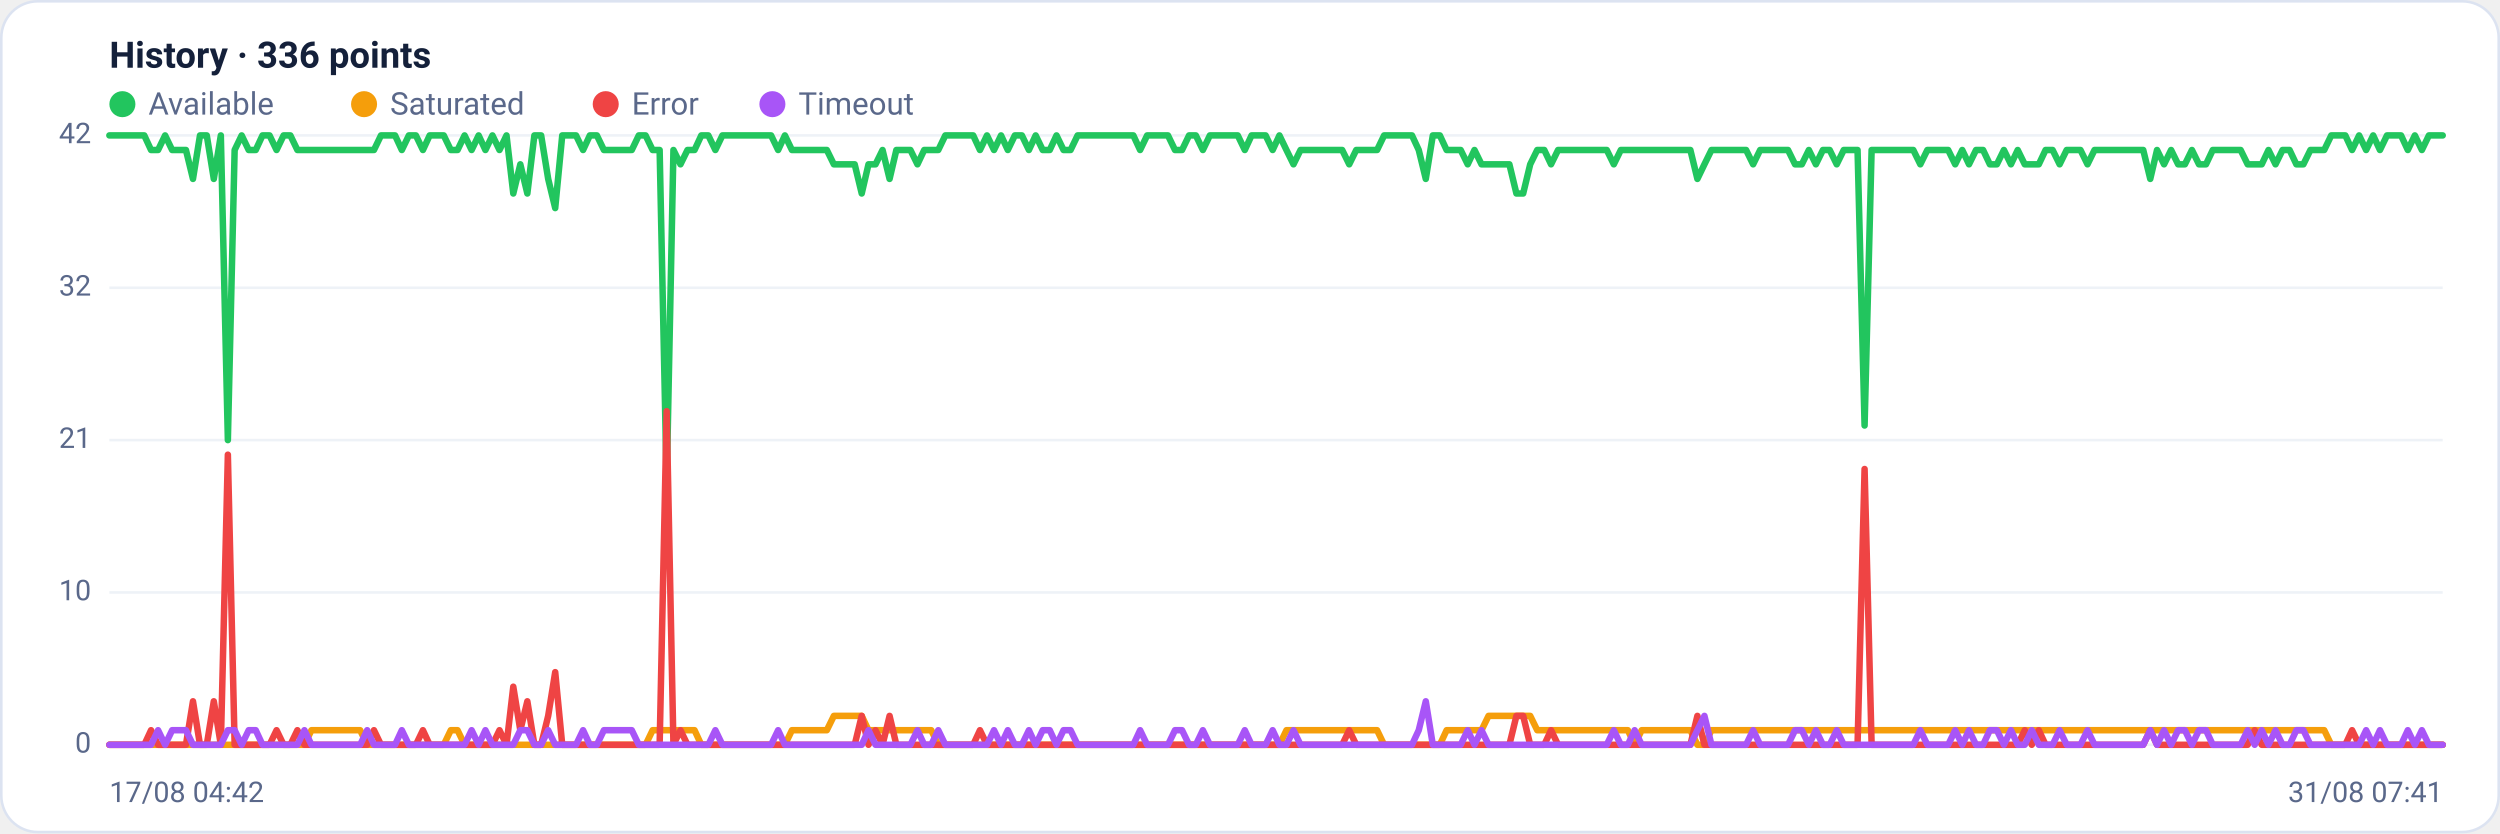
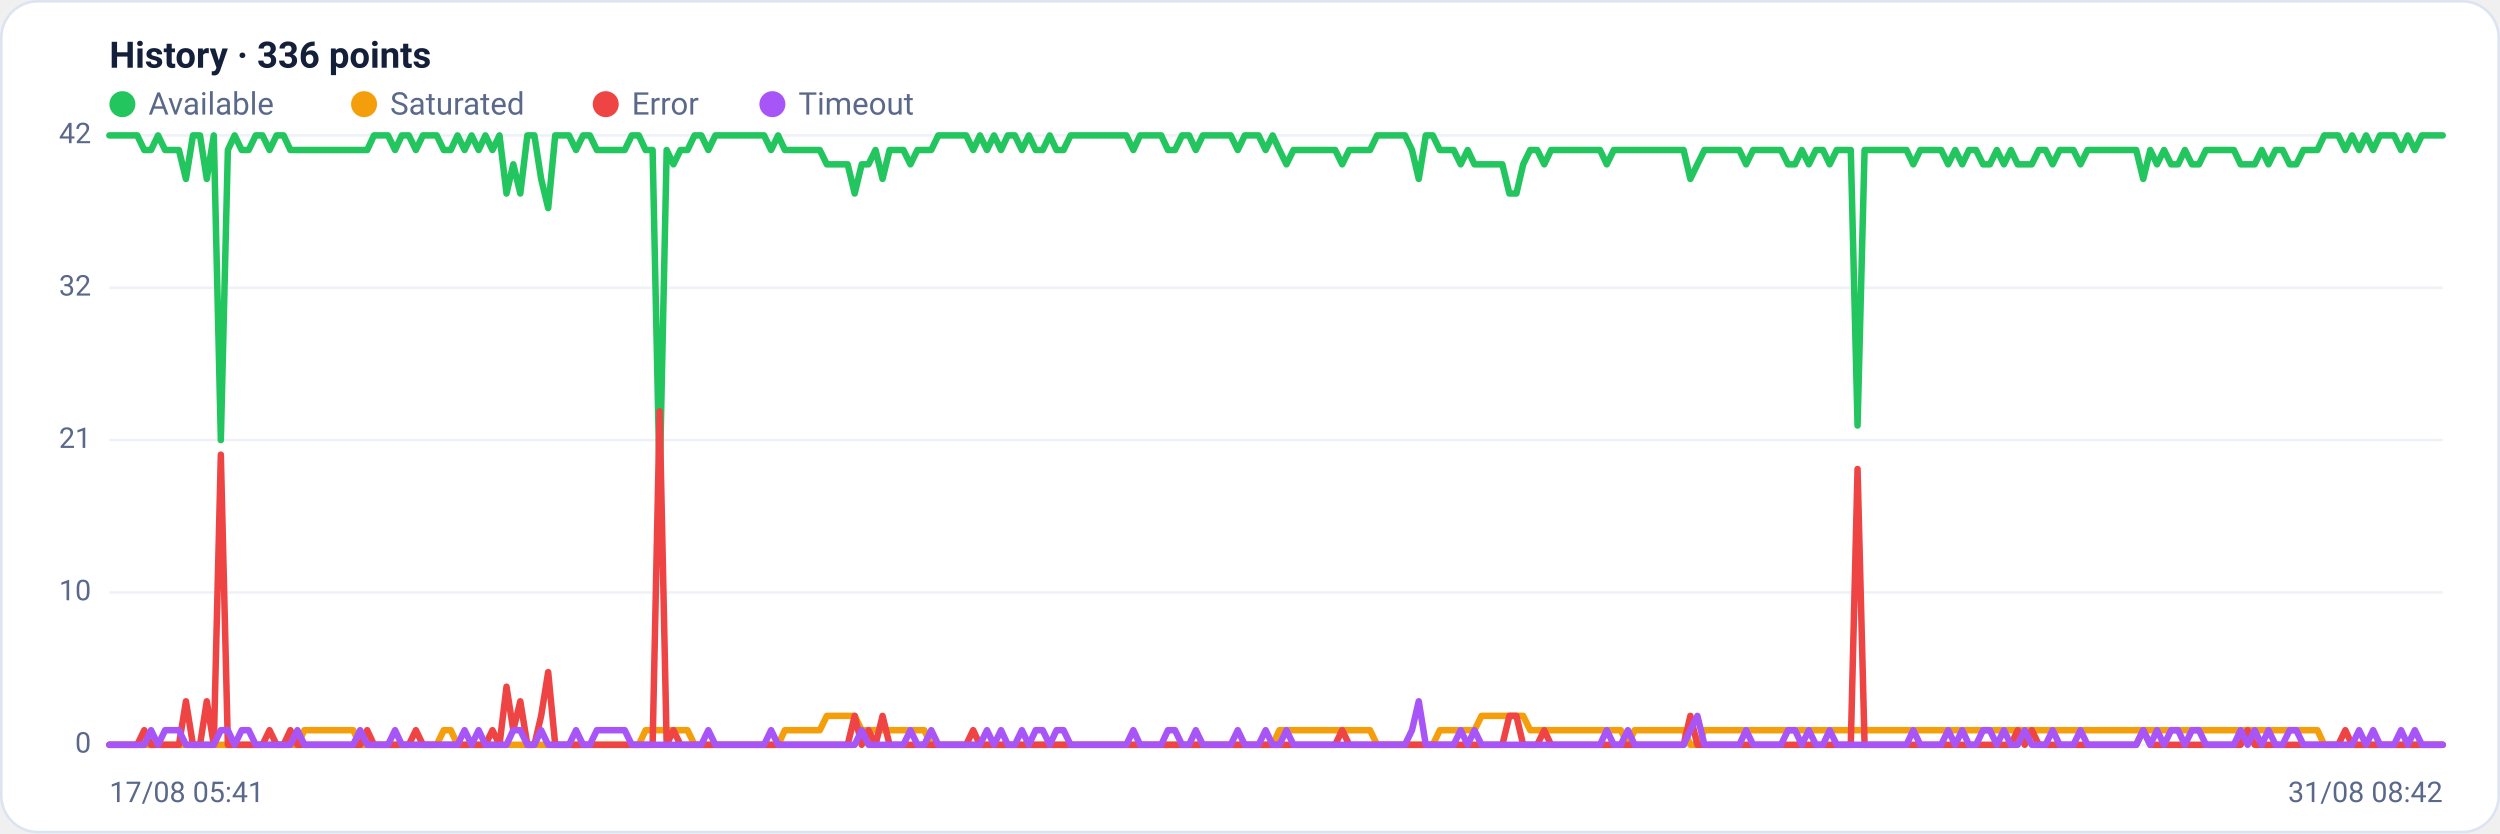
<svg xmlns="http://www.w3.org/2000/svg" viewBox="0 0 960 320" width="960" height="320" font-family="Segoe UI, system-ui, -apple-system, Roboto, Helvetica, Arial, sans-serif" role="img" aria-label="Availability history per region">
  <rect x="0.5" y="0.5" width="959" height="319" rx="14" fill="#ffffff" stroke="#dce3f1" />
  <text x="42" y="26" font-size="14" font-weight="600" fill="#14203a">History · 336 points</text>
  <circle cx="47" cy="40" r="5" fill="#22c55e" />
  <text x="57" y="44" font-size="12" fill="#5a688a">Available</text>
  <circle cx="139.8" cy="40" r="5" fill="#f59e0b" />
  <text x="149.8" y="44" font-size="12" fill="#5a688a">Saturated</text>
  <circle cx="232.6" cy="40" r="5" fill="#ef4444" />
  <text x="242.6" y="44" font-size="12" fill="#5a688a">Error</text>
  <circle cx="296.6" cy="40" r="5" fill="#a855f7" />
  <text x="306.6" y="44" font-size="12" fill="#5a688a">Timeout</text>
  <line x1="42" y1="286.0" x2="938" y2="286.0" stroke="#eef2f7" stroke-width="1" />
  <text x="35" y="289.0" text-anchor="end" font-size="11" fill="#5a688a">0</text>
  <line x1="42" y1="227.5" x2="938" y2="227.5" stroke="#eef2f7" stroke-width="1" />
  <text x="35" y="230.5" text-anchor="end" font-size="11" fill="#5a688a">10</text>
  <line x1="42" y1="169.0" x2="938" y2="169.0" stroke="#eef2f7" stroke-width="1" />
  <text x="35" y="172.0" text-anchor="end" font-size="11" fill="#5a688a">21</text>
  <line x1="42" y1="110.5" x2="938" y2="110.5" stroke="#eef2f7" stroke-width="1" />
  <text x="35" y="113.5" text-anchor="end" font-size="11" fill="#5a688a">32</text>
  <line x1="42" y1="52.0" x2="938" y2="52.0" stroke="#eef2f7" stroke-width="1" />
  <text x="35" y="55.0" text-anchor="end" font-size="11" fill="#5a688a">42</text>
-   <polyline fill="none" stroke="#22c55e" stroke-width="2.5" stroke-linejoin="round" stroke-linecap="round" points="42.0,52.0 44.7,52.0 47.3,52.0 50.0,52.0 52.7,52.0 55.4,52.0 58.0,57.6 60.7,57.6 63.4,52.0 66.1,57.6 68.7,57.6 71.4,57.6 74.1,68.7 76.8,52.0 79.4,52.0 82.1,68.7 84.8,52.0 87.5,169.0 90.1,57.6 92.8,52.0 95.5,57.6 98.2,57.6 100.8,52.0 103.5,52.0 106.2,57.6 108.9,52.0 111.5,52.0 114.2,57.6 116.9,57.6 119.6,57.6 122.2,57.6 124.9,57.6 127.6,57.6 130.3,57.6 132.9,57.6 135.6,57.6 138.3,57.6 141.0,57.6 143.6,57.6 146.3,52.0 149.0,52.0 151.7,52.0 154.3,57.6 157.0,52.0 159.7,52.0 162.4,57.6 165.0,52.0 167.7,52.0 170.4,52.0 173.1,57.6 175.7,57.6 178.4,52.0 181.1,57.6 183.8,52.0 186.4,57.6 189.1,52.0 191.8,57.6 194.5,52.0 197.1,74.3 199.8,63.1 202.5,74.3 205.2,52.0 207.8,52.0 210.5,68.7 213.2,79.9 215.9,52.0 218.5,52.0 221.2,52.0 223.9,57.6 226.5,52.0 229.2,52.0 231.9,57.6 234.6,57.6 237.2,57.6 239.9,57.6 242.6,57.6 245.3,52.0 247.9,52.0 250.6,57.6 253.3,57.6 256.0,185.7 258.6,57.6 261.3,63.1 264.0,57.6 266.7,57.6 269.3,52.0 272.0,52.0 274.7,57.6 277.4,52.0 280.0,52.0 282.7,52.0 285.4,52.0 288.1,52.0 290.7,52.0 293.4,52.0 296.1,52.0 298.8,57.6 301.4,52.0 304.1,57.6 306.8,57.6 309.5,57.6 312.1,57.6 314.8,57.6 317.5,57.6 320.2,63.1 322.8,63.1 325.5,63.1 328.2,63.1 330.9,74.3 333.5,63.1 336.2,63.1 338.9,57.6 341.6,68.7 344.2,57.6 346.9,57.6 349.6,57.6 352.3,63.1 354.9,57.6 357.6,57.6 360.3,57.6 363.0,52.0 365.6,52.0 368.3,52.0 371.0,52.0 373.7,52.0 376.3,57.6 379.0,52.0 381.7,57.6 384.4,52.0 387.0,57.6 389.7,52.0 392.4,52.0 395.1,57.6 397.7,52.0 400.4,57.6 403.1,57.6 405.7,52.0 408.4,57.6 411.1,57.6 413.8,52.0 416.4,52.0 419.1,52.0 421.8,52.0 424.5,52.0 427.1,52.0 429.8,52.0 432.5,52.0 435.2,52.0 437.8,57.6 440.5,52.0 443.2,52.0 445.9,52.0 448.5,52.0 451.2,57.6 453.9,57.6 456.6,52.0 459.2,52.0 461.9,57.6 464.6,52.0 467.3,52.0 469.9,52.0 472.6,52.0 475.3,52.0 478.0,57.6 480.6,52.0 483.3,52.0 486.0,52.0 488.7,57.6 491.3,52.0 494.0,57.6 496.7,63.1 499.4,57.6 502.0,57.6 504.7,57.6 507.4,57.6 510.1,57.6 512.7,57.6 515.4,57.6 518.1,63.1 520.8,57.6 523.4,57.6 526.1,57.6 528.8,57.6 531.5,52.0 534.1,52.0 536.8,52.0 539.5,52.0 542.2,52.0 544.8,57.6 547.5,68.7 550.2,52.0 552.9,52.0 555.5,57.6 558.2,57.6 560.9,57.6 563.6,63.1 566.2,57.6 568.9,63.1 571.6,63.1 574.3,63.1 576.9,63.1 579.6,63.1 582.3,74.3 584.9,74.3 587.6,63.1 590.3,57.6 593.0,57.6 595.6,63.1 598.3,57.6 601.0,57.6 603.7,57.6 606.3,57.6 609.0,57.6 611.7,57.6 614.4,57.6 617.0,57.6 619.7,63.1 622.4,57.6 625.1,57.6 627.7,57.6 630.4,57.6 633.1,57.6 635.8,57.6 638.4,57.6 641.1,57.6 643.8,57.6 646.5,57.6 649.1,57.6 651.8,68.7 654.5,63.1 657.2,57.6 659.8,57.6 662.5,57.6 665.2,57.6 667.9,57.6 670.5,57.6 673.2,63.1 675.9,57.6 678.6,57.6 681.2,57.6 683.9,57.6 686.6,57.6 689.3,63.1 691.9,63.1 694.6,57.6 697.3,63.1 700.0,57.6 702.6,57.6 705.3,63.1 708.0,57.6 710.7,57.6 713.3,57.6 716.0,163.4 718.7,57.6 721.4,57.6 724.0,57.6 726.7,57.6 729.4,57.6 732.1,57.6 734.7,57.6 737.4,63.1 740.1,57.6 742.8,57.6 745.4,57.6 748.1,57.6 750.8,63.1 753.5,57.6 756.1,63.1 758.8,57.6 761.5,57.6 764.1,63.1 766.8,63.1 769.5,57.6 772.2,63.1 774.8,57.6 777.5,63.1 780.2,63.1 782.9,63.1 785.5,57.6 788.2,57.6 790.9,63.1 793.6,57.6 796.2,57.6 798.9,57.6 801.6,63.1 804.3,57.6 806.9,57.6 809.6,57.6 812.3,57.6 815.0,57.6 817.6,57.6 820.3,57.6 823.0,57.6 825.7,68.7 828.3,57.6 831.0,63.1 833.7,57.6 836.4,63.1 839.0,63.1 841.7,57.6 844.4,63.1 847.1,63.1 849.7,57.6 852.4,57.6 855.1,57.6 857.8,57.6 860.4,57.6 863.1,63.1 865.8,63.1 868.5,63.1 871.1,57.6 873.8,63.1 876.5,57.6 879.2,57.6 881.8,63.1 884.5,63.1 887.2,57.6 889.9,57.6 892.5,57.6 895.2,52.0 897.9,52.0 900.6,52.0 903.2,57.6 905.9,52.0 908.6,57.6 911.3,52.0 913.9,57.6 916.6,52.0 919.3,52.0 922.0,52.0 924.6,57.6 927.3,52.0 930.0,57.6 932.7,52.0 935.3,52.0 938.0,52.0" />
-   <polyline fill="none" stroke="#f59e0b" stroke-width="2.5" stroke-linejoin="round" stroke-linecap="round" points="42.0,286.0 44.7,286.0 47.3,286.0 50.0,286.0 52.7,286.0 55.4,286.0 58.0,286.0 60.7,286.0 63.4,286.0 66.1,286.0 68.7,286.0 71.4,286.0 74.1,286.0 76.8,286.0 79.4,286.0 82.1,286.0 84.8,286.0 87.5,286.0 90.1,286.0 92.8,286.0 95.5,286.0 98.2,286.0 100.8,286.0 103.5,286.0 106.2,286.0 108.9,286.0 111.5,286.0 114.2,286.0 116.9,286.0 119.6,280.4 122.2,280.4 124.9,280.4 127.6,280.4 130.3,280.4 132.9,280.4 135.6,280.4 138.3,280.4 141.0,286.0 143.6,286.0 146.3,286.0 149.0,286.0 151.7,286.0 154.3,286.0 157.0,286.0 159.7,286.0 162.4,286.0 165.0,286.0 167.7,286.0 170.4,286.0 173.1,280.4 175.7,280.4 178.4,286.0 181.1,286.0 183.8,286.0 186.4,286.0 189.1,286.0 191.8,286.0 194.5,286.0 197.1,286.0 199.8,286.0 202.5,286.0 205.2,286.0 207.8,286.0 210.5,286.0 213.2,286.0 215.9,286.0 218.5,286.0 221.2,286.0 223.9,286.0 226.5,286.0 229.2,286.0 231.9,286.0 234.6,286.0 237.2,286.0 239.9,286.0 242.6,286.0 245.3,286.0 247.9,286.0 250.6,280.4 253.3,280.4 256.0,280.4 258.6,280.4 261.3,280.4 264.0,280.4 266.7,280.4 269.3,286.0 272.0,286.0 274.7,286.0 277.4,286.0 280.0,286.0 282.7,286.0 285.4,286.0 288.1,286.0 290.7,286.0 293.4,286.0 296.1,286.0 298.8,286.0 301.4,286.0 304.1,280.4 306.8,280.4 309.5,280.4 312.1,280.4 314.8,280.4 317.5,280.4 320.2,274.9 322.8,274.9 325.5,274.9 328.2,274.9 330.9,274.9 333.5,280.4 336.2,280.4 338.9,280.4 341.6,280.4 344.2,280.4 346.9,280.4 349.6,280.4 352.3,280.4 354.9,280.4 357.6,280.4 360.3,286.0 363.0,286.0 365.6,286.0 368.3,286.0 371.0,286.0 373.7,286.0 376.3,286.0 379.0,286.0 381.7,286.0 384.4,286.0 387.0,286.0 389.7,286.0 392.4,286.0 395.1,286.0 397.7,286.0 400.4,286.0 403.1,286.0 405.7,286.0 408.4,286.0 411.1,286.0 413.8,286.0 416.4,286.0 419.1,286.0 421.8,286.0 424.5,286.0 427.1,286.0 429.8,286.0 432.5,286.0 435.2,286.0 437.8,286.0 440.5,286.0 443.2,286.0 445.9,286.0 448.5,286.0 451.2,286.0 453.9,286.0 456.6,286.0 459.2,286.0 461.9,286.0 464.6,286.0 467.3,286.0 469.9,286.0 472.6,286.0 475.3,286.0 478.0,286.0 480.6,286.0 483.3,286.0 486.0,286.0 488.7,286.0 491.3,286.0 494.0,280.4 496.7,280.4 499.4,280.4 502.0,280.4 504.7,280.4 507.4,280.4 510.1,280.4 512.7,280.4 515.4,280.4 518.1,280.4 520.8,280.4 523.4,280.4 526.1,280.4 528.8,280.4 531.5,286.0 534.1,286.0 536.8,286.0 539.5,286.0 542.2,286.0 544.8,286.0 547.5,286.0 550.2,286.0 552.9,286.0 555.5,280.4 558.2,280.4 560.9,280.4 563.6,280.4 566.2,280.4 568.9,280.4 571.6,274.9 574.3,274.9 576.9,274.9 579.6,274.9 582.3,274.9 584.9,274.9 587.6,274.9 590.3,280.4 593.0,280.4 595.6,280.4 598.3,280.4 601.0,280.4 603.7,280.4 606.3,280.4 609.0,280.4 611.7,280.4 614.4,280.4 617.0,280.4 619.7,280.4 622.4,280.4 625.1,280.4 627.7,286.0 630.4,280.4 633.1,280.4 635.8,280.4 638.4,280.4 641.1,280.4 643.8,280.4 646.5,280.4 649.1,280.4 651.8,286.0 654.5,286.0 657.2,280.4 659.8,280.4 662.5,280.4 665.2,280.4 667.9,280.4 670.5,280.4 673.2,280.4 675.9,280.4 678.6,280.4 681.2,280.4 683.9,280.4 686.6,280.4 689.3,280.4 691.9,280.4 694.6,280.4 697.3,280.4 700.0,280.4 702.6,280.4 705.3,280.4 708.0,280.4 710.7,280.4 713.3,280.4 716.0,280.4 718.7,280.4 721.4,280.4 724.0,280.4 726.7,280.4 729.4,280.4 732.1,280.4 734.7,280.4 737.4,280.4 740.1,280.4 742.8,280.4 745.4,280.4 748.1,280.4 750.8,280.4 753.5,280.4 756.1,280.4 758.8,280.4 761.5,280.4 764.1,280.4 766.8,280.4 769.5,280.4 772.2,280.4 774.8,280.4 777.5,280.4 780.2,280.4 782.9,280.4 785.5,280.4 788.2,280.4 790.9,280.4 793.6,280.4 796.2,280.4 798.9,280.4 801.6,280.4 804.3,280.4 806.9,280.4 809.6,280.4 812.3,280.4 815.0,280.4 817.6,280.4 820.3,280.4 823.0,280.4 825.7,280.4 828.3,280.4 831.0,280.4 833.7,280.4 836.4,280.4 839.0,280.4 841.7,280.4 844.4,280.4 847.1,280.4 849.7,280.4 852.4,280.4 855.1,280.4 857.8,280.4 860.4,280.4 863.1,280.4 865.8,280.4 868.5,280.4 871.1,280.4 873.8,280.4 876.5,280.4 879.2,280.4 881.8,280.4 884.5,280.4 887.2,280.4 889.9,280.4 892.5,280.4 895.2,286.0 897.9,286.0 900.6,286.0 903.2,286.0 905.9,286.0 908.6,286.0 911.3,286.0 913.9,286.0 916.6,286.0 919.3,286.0 922.0,286.0 924.6,286.0 927.3,286.0 930.0,286.0 932.7,286.0 935.3,286.0 938.0,286.0" />
-   <polyline fill="none" stroke="#ef4444" stroke-width="2.5" stroke-linejoin="round" stroke-linecap="round" points="42.0,286.0 44.7,286.0 47.3,286.0 50.0,286.0 52.7,286.0 55.4,286.0 58.0,280.4 60.7,286.0 63.4,286.0 66.1,286.0 68.7,286.0 71.4,286.0 74.1,269.3 76.8,286.0 79.4,286.0 82.1,269.3 84.8,286.0 87.5,174.6 90.1,286.0 92.8,286.0 95.5,286.0 98.2,286.0 100.8,286.0 103.5,286.0 106.2,280.4 108.9,286.0 111.5,286.0 114.2,280.4 116.9,286.0 119.6,286.0 122.2,286.0 124.9,286.0 127.6,286.0 130.3,286.0 132.9,286.0 135.6,286.0 138.3,286.0 141.0,286.0 143.6,280.4 146.3,286.0 149.0,286.0 151.7,286.0 154.3,286.0 157.0,286.0 159.7,286.0 162.4,280.4 165.0,286.0 167.7,286.0 170.4,286.0 173.1,286.0 175.7,286.0 178.4,286.0 181.1,286.0 183.8,286.0 186.4,286.0 189.1,286.0 191.8,280.4 194.5,286.0 197.1,263.7 199.8,280.4 202.5,269.3 205.2,286.0 207.8,286.0 210.5,274.9 213.2,258.1 215.9,286.0 218.5,286.0 221.2,286.0 223.9,286.0 226.5,286.0 229.2,286.0 231.9,286.0 234.6,286.0 237.2,286.0 239.9,286.0 242.6,286.0 245.3,286.0 247.9,286.0 250.6,286.0 253.3,286.0 256.0,157.9 258.6,286.0 261.3,280.4 264.0,286.0 266.7,286.0 269.3,286.0 272.0,286.0 274.7,286.0 277.4,286.0 280.0,286.0 282.7,286.0 285.4,286.0 288.1,286.0 290.7,286.0 293.4,286.0 296.1,286.0 298.8,286.0 301.4,286.0 304.1,286.0 306.8,286.0 309.5,286.0 312.1,286.0 314.8,286.0 317.5,286.0 320.2,286.0 322.8,286.0 325.5,286.0 328.2,286.0 330.9,274.9 333.5,286.0 336.2,280.4 338.9,286.0 341.6,274.9 344.2,286.0 346.9,286.0 349.6,286.0 352.3,286.0 354.9,286.0 357.6,286.0 360.3,286.0 363.0,286.0 365.6,286.0 368.3,286.0 371.0,286.0 373.7,286.0 376.3,280.4 379.0,286.0 381.7,286.0 384.4,286.0 387.0,286.0 389.7,286.0 392.4,286.0 395.1,286.0 397.7,286.0 400.4,286.0 403.1,286.0 405.7,286.0 408.4,286.0 411.1,286.0 413.8,286.0 416.4,286.0 419.1,286.0 421.8,286.0 424.5,286.0 427.1,286.0 429.8,286.0 432.5,286.0 435.2,286.0 437.8,286.0 440.5,286.0 443.2,286.0 445.9,286.0 448.5,286.0 451.2,286.0 453.9,286.0 456.6,286.0 459.2,286.0 461.9,286.0 464.6,286.0 467.3,286.0 469.9,286.0 472.6,286.0 475.3,286.0 478.0,286.0 480.6,286.0 483.3,286.0 486.0,286.0 488.7,286.0 491.3,286.0 494.0,286.0 496.7,286.0 499.4,286.0 502.0,286.0 504.7,286.0 507.4,286.0 510.1,286.0 512.7,286.0 515.4,286.0 518.1,280.4 520.8,286.0 523.4,286.0 526.1,286.0 528.8,286.0 531.5,286.0 534.1,286.0 536.8,286.0 539.5,286.0 542.2,286.0 544.8,286.0 547.5,286.0 550.2,286.0 552.9,286.0 555.5,286.0 558.2,286.0 560.9,286.0 563.6,286.0 566.2,286.0 568.9,286.0 571.6,286.0 574.3,286.0 576.9,286.0 579.6,286.0 582.3,274.9 584.9,274.9 587.6,286.0 590.3,286.0 593.0,286.0 595.6,280.4 598.3,286.0 601.0,286.0 603.7,286.0 606.3,286.0 609.0,286.0 611.7,286.0 614.4,286.0 617.0,286.0 619.7,286.0 622.4,286.0 625.1,286.0 627.7,286.0 630.4,286.0 633.1,286.0 635.8,286.0 638.4,286.0 641.1,286.0 643.8,286.0 646.5,286.0 649.1,286.0 651.8,274.9 654.5,286.0 657.2,286.0 659.8,286.0 662.5,286.0 665.2,286.0 667.9,286.0 670.5,286.0 673.2,286.0 675.9,286.0 678.6,286.0 681.2,286.0 683.9,286.0 686.6,286.0 689.3,286.0 691.9,286.0 694.6,286.0 697.3,286.0 700.0,286.0 702.6,286.0 705.3,286.0 708.0,286.0 710.7,286.0 713.3,286.0 716.0,180.1 718.7,286.0 721.4,286.0 724.0,286.0 726.7,286.0 729.4,286.0 732.1,286.0 734.7,286.0 737.4,286.0 740.1,286.0 742.8,286.0 745.4,286.0 748.1,286.0 750.8,286.0 753.5,286.0 756.1,286.0 758.8,286.0 761.5,286.0 764.1,286.0 766.8,286.0 769.5,286.0 772.2,286.0 774.8,286.0 777.5,280.4 780.2,286.0 782.9,280.4 785.5,286.0 788.2,286.0 790.9,286.0 793.6,286.0 796.2,286.0 798.9,286.0 801.6,286.0 804.3,286.0 806.9,286.0 809.6,286.0 812.3,286.0 815.0,286.0 817.6,286.0 820.3,286.0 823.0,286.0 825.7,280.4 828.3,286.0 831.0,286.0 833.7,286.0 836.4,286.0 839.0,286.0 841.7,286.0 844.4,286.0 847.1,286.0 849.7,286.0 852.4,286.0 855.1,286.0 857.8,286.0 860.4,286.0 863.1,286.0 865.8,280.4 868.5,286.0 871.1,286.0 873.8,286.0 876.5,286.0 879.2,286.0 881.8,286.0 884.5,286.0 887.2,286.0 889.9,286.0 892.5,286.0 895.2,286.0 897.9,286.0 900.6,286.0 903.2,280.4 905.9,286.0 908.6,286.0 911.3,286.0 913.9,286.0 916.6,286.0 919.3,286.0 922.0,286.0 924.6,286.0 927.3,286.0 930.0,286.0 932.7,286.0 935.3,286.0 938.0,286.0" />
-   <polyline fill="none" stroke="#a855f7" stroke-width="2.5" stroke-linejoin="round" stroke-linecap="round" points="42.0,286.0 44.7,286.0 47.3,286.0 50.0,286.0 52.7,286.0 55.4,286.0 58.0,286.0 60.7,280.4 63.4,286.0 66.1,280.4 68.7,280.4 71.4,280.4 74.1,286.0 76.8,286.0 79.4,286.0 82.1,286.0 84.8,286.0 87.5,280.4 90.1,280.4 92.8,286.0 95.5,280.4 98.2,280.4 100.8,286.0 103.5,286.0 106.2,286.0 108.9,286.0 111.5,286.0 114.2,286.0 116.9,280.4 119.6,286.0 122.2,286.0 124.9,286.0 127.6,286.0 130.3,286.0 132.9,286.0 135.6,286.0 138.3,286.0 141.0,280.4 143.6,286.0 146.3,286.0 149.0,286.0 151.7,286.0 154.3,280.4 157.0,286.0 159.7,286.0 162.4,286.0 165.0,286.0 167.7,286.0 170.4,286.0 173.1,286.0 175.7,286.0 178.4,286.0 181.1,280.4 183.8,286.0 186.4,280.4 189.1,286.0 191.8,286.0 194.5,286.0 197.1,286.0 199.8,280.4 202.5,280.4 205.2,286.0 207.8,286.0 210.5,280.4 213.2,286.0 215.9,286.0 218.5,286.0 221.2,286.0 223.9,280.4 226.5,286.0 229.2,286.0 231.9,280.4 234.6,280.4 237.2,280.4 239.9,280.4 242.6,280.4 245.3,286.0 247.9,286.0 250.6,286.0 253.3,286.0 256.0,286.0 258.6,286.0 261.3,286.0 264.0,286.0 266.7,286.0 269.3,286.0 272.0,286.0 274.7,280.4 277.4,286.0 280.0,286.0 282.7,286.0 285.4,286.0 288.1,286.0 290.7,286.0 293.4,286.0 296.1,286.0 298.8,280.4 301.4,286.0 304.1,286.0 306.8,286.0 309.5,286.0 312.1,286.0 314.8,286.0 317.5,286.0 320.2,286.0 322.8,286.0 325.5,286.0 328.2,286.0 330.9,286.0 333.5,280.4 336.2,286.0 338.9,286.0 341.6,286.0 344.2,286.0 346.9,286.0 349.6,286.0 352.3,280.4 354.9,286.0 357.6,286.0 360.3,280.4 363.0,286.0 365.6,286.0 368.3,286.0 371.0,286.0 373.7,286.0 376.3,286.0 379.0,286.0 381.7,280.4 384.4,286.0 387.0,280.4 389.7,286.0 392.4,286.0 395.1,280.4 397.7,286.0 400.4,280.4 403.1,280.4 405.7,286.0 408.4,280.4 411.1,280.4 413.8,286.0 416.4,286.0 419.1,286.0 421.8,286.0 424.5,286.0 427.1,286.0 429.8,286.0 432.5,286.0 435.2,286.0 437.8,280.4 440.5,286.0 443.2,286.0 445.9,286.0 448.5,286.0 451.2,280.4 453.9,280.4 456.6,286.0 459.2,286.0 461.9,280.4 464.6,286.0 467.3,286.0 469.9,286.0 472.6,286.0 475.3,286.0 478.0,280.4 480.6,286.0 483.3,286.0 486.0,286.0 488.7,280.4 491.3,286.0 494.0,286.0 496.7,280.4 499.4,286.0 502.0,286.0 504.7,286.0 507.4,286.0 510.1,286.0 512.7,286.0 515.4,286.0 518.1,286.0 520.8,286.0 523.4,286.0 526.1,286.0 528.8,286.0 531.5,286.0 534.1,286.0 536.8,286.0 539.5,286.0 542.2,286.0 544.8,280.4 547.5,269.3 550.2,286.0 552.9,286.0 555.5,286.0 558.2,286.0 560.9,286.0 563.6,280.4 566.2,286.0 568.9,280.4 571.6,286.0 574.3,286.0 576.9,286.0 579.6,286.0 582.3,286.0 584.9,286.0 587.6,286.0 590.3,286.0 593.0,286.0 595.6,286.0 598.3,286.0 601.0,286.0 603.7,286.0 606.3,286.0 609.0,286.0 611.7,286.0 614.4,286.0 617.0,286.0 619.7,280.4 622.4,286.0 625.1,286.0 627.7,280.4 630.4,286.0 633.1,286.0 635.8,286.0 638.4,286.0 641.1,286.0 643.8,286.0 646.5,286.0 649.1,286.0 651.8,280.4 654.5,274.9 657.2,286.0 659.8,286.0 662.5,286.0 665.2,286.0 667.9,286.0 670.5,286.0 673.2,280.4 675.9,286.0 678.6,286.0 681.2,286.0 683.9,286.0 686.6,286.0 689.3,280.4 691.9,280.4 694.6,286.0 697.3,280.4 700.0,286.0 702.6,286.0 705.3,280.4 708.0,286.0 710.7,286.0 713.3,286.0 716.0,286.0 718.7,286.0 721.4,286.0 724.0,286.0 726.7,286.0 729.4,286.0 732.1,286.0 734.7,286.0 737.4,280.4 740.1,286.0 742.8,286.0 745.4,286.0 748.1,286.0 750.8,280.4 753.5,286.0 756.1,280.4 758.8,286.0 761.5,286.0 764.1,280.4 766.8,280.4 769.5,286.0 772.2,280.4 774.8,286.0 777.5,286.0 780.2,280.4 782.9,286.0 785.5,286.0 788.2,286.0 790.9,280.4 793.6,286.0 796.2,286.0 798.9,286.0 801.6,280.4 804.3,286.0 806.9,286.0 809.6,286.0 812.3,286.0 815.0,286.0 817.6,286.0 820.3,286.0 823.0,286.0 825.7,280.4 828.3,286.0 831.0,280.4 833.7,286.0 836.4,280.4 839.0,280.4 841.7,286.0 844.4,280.4 847.1,280.4 849.7,286.0 852.4,286.0 855.1,286.0 857.8,286.0 860.4,286.0 863.1,280.4 865.8,286.0 868.5,280.4 871.1,286.0 873.8,280.4 876.5,286.0 879.2,286.0 881.8,280.4 884.5,280.4 887.2,286.0 889.9,286.0 892.5,286.0 895.2,286.0 897.9,286.0 900.6,286.0 903.2,286.0 905.9,286.0 908.6,280.4 911.3,286.0 913.9,280.4 916.6,286.0 919.3,286.0 922.0,286.0 924.6,280.4 927.3,286.0 930.0,280.4 932.7,286.0 935.3,286.0 938.0,286.0" />
-   <text x="42" y="308" font-size="11" fill="#5a688a">17/08 04:42</text>
-   <text x="938" y="308" text-anchor="end" font-size="11" fill="#5a688a">31/08 07:41</text>
+   <polyline fill="none" stroke="#22c55e" stroke-width="2.5" stroke-linejoin="round" stroke-linecap="round" points="42.0,52.0 44.7,52.0 47.3,52.0 50.0,52.0 52.7,52.0 55.4,57.6 58.0,57.6 60.7,52.0 63.4,57.6 66.1,57.6 68.7,57.6 71.4,68.7 74.1,52.0 76.8,52.0 79.4,68.7 82.1,52.0 84.8,169.0 87.5,57.6 90.1,52.0 92.8,57.6 95.5,57.6 98.2,52.0 100.8,52.0 103.5,57.6 106.2,52.0 108.9,52.0 111.5,57.6 114.2,57.6 116.9,57.6 119.6,57.6 122.2,57.6 124.9,57.6 127.6,57.6 130.3,57.6 132.9,57.6 135.6,57.6 138.3,57.6 141.0,57.6 143.6,52.0 146.3,52.0 149.0,52.0 151.7,57.6 154.3,52.0 157.0,52.0 159.7,57.6 162.4,52.0 165.0,52.0 167.7,52.0 170.4,57.6 173.1,57.6 175.7,52.0 178.4,57.6 181.1,52.0 183.8,57.6 186.4,52.0 189.1,57.6 191.8,52.0 194.5,74.3 197.1,63.1 199.8,74.3 202.5,52.0 205.2,52.0 207.8,68.7 210.5,79.9 213.2,52.0 215.9,52.0 218.5,52.0 221.2,57.6 223.9,52.0 226.5,52.0 229.2,57.6 231.9,57.6 234.6,57.6 237.2,57.6 239.9,57.6 242.6,52.0 245.3,52.0 247.9,57.6 250.6,57.6 253.3,185.7 256.0,57.6 258.6,63.1 261.3,57.6 264.0,57.6 266.7,52.0 269.3,52.0 272.0,57.6 274.7,52.0 277.4,52.0 280.0,52.0 282.7,52.0 285.4,52.0 288.1,52.0 290.7,52.0 293.4,52.0 296.1,57.6 298.8,52.0 301.4,57.6 304.1,57.6 306.8,57.6 309.5,57.6 312.1,57.6 314.8,57.6 317.5,63.1 320.2,63.1 322.8,63.1 325.5,63.1 328.2,74.3 330.9,63.1 333.5,63.1 336.2,57.6 338.9,68.7 341.6,57.6 344.2,57.6 346.9,57.6 349.6,63.1 352.3,57.6 354.9,57.6 357.6,57.6 360.3,52.0 363.0,52.0 365.6,52.0 368.3,52.0 371.0,52.0 373.7,57.6 376.3,52.0 379.0,57.6 381.7,52.0 384.4,57.6 387.0,52.0 389.7,52.0 392.4,57.6 395.1,52.0 397.7,57.6 400.4,57.6 403.1,52.0 405.7,57.6 408.4,57.6 411.1,52.0 413.8,52.0 416.4,52.0 419.1,52.0 421.8,52.0 424.5,52.0 427.1,52.0 429.8,52.0 432.5,52.0 435.2,57.6 437.8,52.0 440.5,52.0 443.2,52.0 445.9,52.0 448.5,57.6 451.2,57.6 453.9,52.0 456.6,52.0 459.2,57.6 461.9,52.0 464.6,52.0 467.3,52.0 469.9,52.0 472.6,52.0 475.3,57.6 478.0,52.0 480.6,52.0 483.3,52.0 486.0,57.6 488.7,52.0 491.3,57.6 494.0,63.1 496.7,57.6 499.4,57.6 502.0,57.6 504.7,57.6 507.4,57.6 510.1,57.6 512.7,57.6 515.4,63.1 518.1,57.6 520.8,57.6 523.4,57.6 526.1,57.6 528.8,52.0 531.5,52.0 534.1,52.0 536.8,52.0 539.5,52.0 542.2,57.6 544.8,68.7 547.5,52.0 550.2,52.0 552.9,57.6 555.5,57.6 558.2,57.6 560.9,63.1 563.6,57.6 566.2,63.1 568.9,63.1 571.6,63.1 574.3,63.1 576.9,63.1 579.6,74.3 582.3,74.3 584.9,63.1 587.6,57.6 590.3,57.6 593.0,63.1 595.6,57.6 598.3,57.6 601.0,57.6 603.7,57.6 606.3,57.6 609.0,57.6 611.7,57.6 614.4,57.6 617.0,63.1 619.7,57.6 622.4,57.6 625.1,57.6 627.7,57.6 630.4,57.6 633.1,57.6 635.8,57.6 638.4,57.6 641.1,57.6 643.8,57.6 646.5,57.6 649.1,68.7 651.8,63.1 654.5,57.6 657.2,57.6 659.8,57.6 662.5,57.6 665.2,57.6 667.9,57.6 670.5,63.1 673.2,57.6 675.9,57.6 678.6,57.6 681.2,57.6 683.9,57.6 686.6,63.1 689.3,63.1 691.9,57.6 694.6,63.1 697.3,57.6 700.0,57.6 702.6,63.1 705.3,57.6 708.0,57.6 710.7,57.6 713.3,163.4 716.0,57.6 718.7,57.6 721.4,57.6 724.0,57.6 726.7,57.6 729.4,57.6 732.1,57.6 734.7,63.1 737.4,57.6 740.1,57.6 742.8,57.6 745.4,57.6 748.1,63.1 750.8,57.6 753.5,63.1 756.1,57.6 758.8,57.6 761.5,63.1 764.1,63.1 766.8,57.6 769.5,63.1 772.2,57.6 774.8,63.1 777.5,63.1 780.2,63.1 782.9,57.6 785.5,57.6 788.2,63.1 790.9,57.6 793.6,57.6 796.2,57.6 798.9,63.1 801.6,57.6 804.3,57.6 806.9,57.6 809.6,57.6 812.3,57.6 815.0,57.6 817.6,57.6 820.3,57.6 823.0,68.7 825.7,57.6 828.3,63.1 831.0,57.6 833.7,63.1 836.4,63.1 839.0,57.6 841.7,63.1 844.4,63.1 847.1,57.6 849.7,57.6 852.4,57.6 855.1,57.6 857.8,57.6 860.4,63.1 863.1,63.1 865.8,63.1 868.5,57.6 871.1,63.1 873.8,57.6 876.5,57.6 879.2,63.1 881.8,63.1 884.5,57.6 887.2,57.6 889.9,57.6 892.5,52.0 895.2,52.0 897.9,52.0 900.6,57.6 903.2,52.0 905.9,57.6 908.6,52.0 911.3,57.6 913.9,52.0 916.6,52.0 919.3,52.0 922.0,57.6 924.6,52.0 927.3,57.6 930.0,52.0 932.7,52.0 935.3,52.0 938.0,52.0" />
+   <polyline fill="none" stroke="#f59e0b" stroke-width="2.5" stroke-linejoin="round" stroke-linecap="round" points="42.0,286.0 44.7,286.0 47.3,286.0 50.0,286.0 52.7,286.0 55.4,286.0 58.0,286.0 60.7,286.0 63.4,286.0 66.1,286.0 68.7,286.0 71.4,286.0 74.1,286.0 76.8,286.0 79.4,286.0 82.1,286.0 84.8,286.0 87.5,286.0 90.1,286.0 92.8,286.0 95.5,286.0 98.2,286.0 100.8,286.0 103.5,286.0 106.2,286.0 108.9,286.0 111.5,286.0 114.2,286.0 116.9,280.4 119.6,280.4 122.2,280.4 124.9,280.4 127.6,280.4 130.3,280.4 132.9,280.4 135.6,280.4 138.3,286.0 141.0,286.0 143.6,286.0 146.3,286.0 149.0,286.0 151.7,286.0 154.3,286.0 157.0,286.0 159.7,286.0 162.4,286.0 165.0,286.0 167.7,286.0 170.4,280.4 173.1,280.4 175.7,286.0 178.4,286.0 181.1,286.0 183.8,286.0 186.4,286.0 189.1,286.0 191.8,286.0 194.5,286.0 197.1,286.0 199.8,286.0 202.5,286.0 205.2,286.0 207.8,286.0 210.5,286.0 213.2,286.0 215.9,286.0 218.5,286.0 221.2,286.0 223.9,286.0 226.5,286.0 229.2,286.0 231.9,286.0 234.6,286.0 237.2,286.0 239.9,286.0 242.6,286.0 245.3,286.0 247.9,280.4 250.6,280.4 253.3,280.4 256.0,280.4 258.6,280.4 261.3,280.4 264.0,280.4 266.7,286.0 269.3,286.0 272.0,286.0 274.7,286.0 277.4,286.0 280.0,286.0 282.7,286.0 285.4,286.0 288.1,286.0 290.7,286.0 293.4,286.0 296.1,286.0 298.8,286.0 301.4,280.4 304.1,280.4 306.8,280.4 309.5,280.4 312.1,280.4 314.8,280.4 317.5,274.9 320.2,274.9 322.8,274.9 325.5,274.9 328.2,274.9 330.9,280.4 333.5,280.4 336.2,280.4 338.9,280.4 341.6,280.4 344.2,280.4 346.9,280.4 349.6,280.4 352.3,280.4 354.9,280.4 357.6,286.0 360.3,286.0 363.0,286.0 365.6,286.0 368.3,286.0 371.0,286.0 373.7,286.0 376.3,286.0 379.0,286.0 381.7,286.0 384.4,286.0 387.0,286.0 389.7,286.0 392.4,286.0 395.1,286.0 397.7,286.0 400.4,286.0 403.1,286.0 405.7,286.0 408.4,286.0 411.1,286.0 413.8,286.0 416.4,286.0 419.1,286.0 421.8,286.0 424.5,286.0 427.1,286.0 429.8,286.0 432.5,286.0 435.2,286.0 437.8,286.0 440.5,286.0 443.2,286.0 445.9,286.0 448.5,286.0 451.2,286.0 453.9,286.0 456.6,286.0 459.2,286.0 461.9,286.0 464.6,286.0 467.3,286.0 469.9,286.0 472.6,286.0 475.3,286.0 478.0,286.0 480.6,286.0 483.3,286.0 486.0,286.0 488.7,286.0 491.3,280.4 494.0,280.4 496.7,280.4 499.4,280.4 502.0,280.4 504.7,280.4 507.4,280.4 510.1,280.4 512.7,280.4 515.4,280.4 518.1,280.4 520.8,280.4 523.4,280.4 526.1,280.4 528.8,286.0 531.5,286.0 534.1,286.0 536.8,286.0 539.5,286.0 542.2,286.0 544.8,286.0 547.5,286.0 550.2,286.0 552.9,280.4 555.5,280.4 558.2,280.4 560.9,280.4 563.6,280.4 566.2,280.4 568.9,274.9 571.6,274.9 574.3,274.9 576.9,274.9 579.6,274.9 582.3,274.9 584.9,274.9 587.6,280.4 590.3,280.4 593.0,280.4 595.6,280.4 598.3,280.4 601.0,280.4 603.7,280.4 606.3,280.4 609.0,280.4 611.7,280.4 614.4,280.4 617.0,280.4 619.7,280.4 622.4,280.4 625.1,286.0 627.7,280.4 630.4,280.4 633.1,280.4 635.8,280.4 638.4,280.4 641.1,280.4 643.8,280.4 646.5,280.4 649.1,286.0 651.8,286.0 654.5,280.4 657.2,280.4 659.8,280.4 662.5,280.4 665.2,280.4 667.9,280.4 670.5,280.4 673.2,280.4 675.9,280.4 678.6,280.4 681.2,280.4 683.9,280.4 686.6,280.4 689.3,280.4 691.9,280.4 694.6,280.4 697.3,280.4 700.0,280.4 702.6,280.4 705.3,280.4 708.0,280.4 710.7,280.4 713.3,280.4 716.0,280.4 718.7,280.4 721.4,280.4 724.0,280.4 726.7,280.4 729.4,280.4 732.1,280.4 734.7,280.4 737.4,280.4 740.1,280.4 742.8,280.4 745.4,280.4 748.1,280.4 750.8,280.4 753.5,280.4 756.1,280.4 758.8,280.4 761.5,280.4 764.1,280.4 766.8,280.4 769.5,280.4 772.2,280.4 774.8,280.4 777.5,280.4 780.2,280.4 782.9,280.4 785.5,280.4 788.2,280.4 790.9,280.4 793.6,280.4 796.2,280.4 798.9,280.4 801.6,280.4 804.3,280.4 806.9,280.4 809.6,280.4 812.3,280.4 815.0,280.4 817.6,280.4 820.3,280.4 823.0,280.4 825.7,280.4 828.3,280.4 831.0,280.4 833.7,280.4 836.4,280.4 839.0,280.4 841.7,280.4 844.4,280.4 847.1,280.4 849.7,280.4 852.4,280.4 855.1,280.4 857.8,280.4 860.4,280.4 863.1,280.4 865.8,280.4 868.5,280.4 871.1,280.4 873.8,280.4 876.5,280.4 879.2,280.4 881.8,280.4 884.5,280.4 887.2,280.4 889.9,280.4 892.5,286.0 895.2,286.0 897.9,286.0 900.6,286.0 903.2,286.0 905.9,286.0 908.6,286.0 911.3,286.0 913.9,286.0 916.6,286.0 919.3,286.0 922.0,286.0 924.6,286.0 927.3,286.0 930.0,286.0 932.7,286.0 935.3,286.0 938.0,286.0" />
+   <polyline fill="none" stroke="#ef4444" stroke-width="2.5" stroke-linejoin="round" stroke-linecap="round" points="42.0,286.0 44.7,286.0 47.3,286.0 50.0,286.0 52.7,286.0 55.4,280.4 58.0,286.0 60.7,286.0 63.4,286.0 66.1,286.0 68.7,286.0 71.4,269.3 74.1,286.0 76.8,286.0 79.4,269.3 82.1,286.0 84.8,174.6 87.5,286.0 90.1,286.0 92.8,286.0 95.5,286.0 98.2,286.0 100.8,286.0 103.5,280.4 106.2,286.0 108.9,286.0 111.5,280.4 114.2,286.0 116.9,286.0 119.6,286.0 122.2,286.0 124.9,286.0 127.6,286.0 130.3,286.0 132.9,286.0 135.6,286.0 138.3,286.0 141.0,280.4 143.6,286.0 146.3,286.0 149.0,286.0 151.7,286.0 154.3,286.0 157.0,286.0 159.7,280.4 162.4,286.0 165.0,286.0 167.7,286.0 170.4,286.0 173.1,286.0 175.7,286.0 178.4,286.0 181.1,286.0 183.8,286.0 186.4,286.0 189.1,280.4 191.8,286.0 194.5,263.7 197.1,280.4 199.8,269.3 202.5,286.0 205.2,286.0 207.8,274.9 210.5,258.1 213.2,286.0 215.9,286.0 218.5,286.0 221.2,286.0 223.9,286.0 226.5,286.0 229.2,286.0 231.9,286.0 234.6,286.0 237.2,286.0 239.9,286.0 242.6,286.0 245.3,286.0 247.9,286.0 250.6,286.0 253.3,157.9 256.0,286.0 258.6,280.4 261.3,286.0 264.0,286.0 266.7,286.0 269.3,286.0 272.0,286.0 274.7,286.0 277.4,286.0 280.0,286.0 282.7,286.0 285.4,286.0 288.1,286.0 290.7,286.0 293.4,286.0 296.1,286.0 298.8,286.0 301.4,286.0 304.1,286.0 306.8,286.0 309.5,286.0 312.1,286.0 314.8,286.0 317.5,286.0 320.2,286.0 322.8,286.0 325.5,286.0 328.2,274.9 330.9,286.0 333.5,280.4 336.2,286.0 338.9,274.9 341.6,286.0 344.2,286.0 346.9,286.0 349.6,286.0 352.3,286.0 354.9,286.0 357.6,286.0 360.3,286.0 363.0,286.0 365.6,286.0 368.3,286.0 371.0,286.0 373.7,280.4 376.3,286.0 379.0,286.0 381.7,286.0 384.4,286.0 387.0,286.0 389.7,286.0 392.4,286.0 395.1,286.0 397.7,286.0 400.4,286.0 403.1,286.0 405.7,286.0 408.4,286.0 411.1,286.0 413.8,286.0 416.4,286.0 419.1,286.0 421.8,286.0 424.5,286.0 427.1,286.0 429.8,286.0 432.5,286.0 435.2,286.0 437.8,286.0 440.5,286.0 443.2,286.0 445.9,286.0 448.5,286.0 451.2,286.0 453.9,286.0 456.6,286.0 459.2,286.0 461.9,286.0 464.6,286.0 467.3,286.0 469.9,286.0 472.6,286.0 475.3,286.0 478.0,286.0 480.6,286.0 483.3,286.0 486.0,286.0 488.7,286.0 491.3,286.0 494.0,286.0 496.7,286.0 499.4,286.0 502.0,286.0 504.7,286.0 507.4,286.0 510.1,286.0 512.7,286.0 515.4,280.4 518.1,286.0 520.8,286.0 523.4,286.0 526.1,286.0 528.8,286.0 531.5,286.0 534.1,286.0 536.8,286.0 539.5,286.0 542.2,286.0 544.8,286.0 547.5,286.0 550.2,286.0 552.9,286.0 555.5,286.0 558.2,286.0 560.9,286.0 563.6,286.0 566.2,286.0 568.9,286.0 571.6,286.0 574.3,286.0 576.9,286.0 579.6,274.9 582.3,274.9 584.9,286.0 587.6,286.0 590.3,286.0 593.0,280.4 595.6,286.0 598.3,286.0 601.0,286.0 603.7,286.0 606.3,286.0 609.0,286.0 611.7,286.0 614.4,286.0 617.0,286.0 619.7,286.0 622.4,286.0 625.1,286.0 627.7,286.0 630.4,286.0 633.1,286.0 635.8,286.0 638.4,286.0 641.1,286.0 643.8,286.0 646.5,286.0 649.1,274.9 651.8,286.0 654.5,286.0 657.2,286.0 659.8,286.0 662.5,286.0 665.2,286.0 667.9,286.0 670.5,286.0 673.2,286.0 675.9,286.0 678.6,286.0 681.2,286.0 683.9,286.0 686.6,286.0 689.3,286.0 691.9,286.0 694.6,286.0 697.3,286.0 700.0,286.0 702.6,286.0 705.3,286.0 708.0,286.0 710.7,286.0 713.3,180.1 716.0,286.0 718.7,286.0 721.4,286.0 724.0,286.0 726.7,286.0 729.4,286.0 732.1,286.0 734.7,286.0 737.4,286.0 740.1,286.0 742.8,286.0 745.4,286.0 748.1,286.0 750.8,286.0 753.5,286.0 756.1,286.0 758.8,286.0 761.5,286.0 764.1,286.0 766.8,286.0 769.5,286.0 772.2,286.0 774.8,280.4 777.5,286.0 780.2,280.4 782.9,286.0 785.5,286.0 788.2,286.0 790.9,286.0 793.6,286.0 796.2,286.0 798.9,286.0 801.6,286.0 804.3,286.0 806.9,286.0 809.6,286.0 812.3,286.0 815.0,286.0 817.6,286.0 820.3,286.0 823.0,280.4 825.7,286.0 828.3,286.0 831.0,286.0 833.7,286.0 836.4,286.0 839.0,286.0 841.7,286.0 844.4,286.0 847.1,286.0 849.7,286.0 852.4,286.0 855.1,286.0 857.8,286.0 860.4,286.0 863.1,280.4 865.8,286.0 868.5,286.0 871.1,286.0 873.8,286.0 876.5,286.0 879.2,286.0 881.8,286.0 884.5,286.0 887.2,286.0 889.9,286.0 892.5,286.0 895.2,286.0 897.9,286.0 900.6,280.4 903.2,286.0 905.9,286.0 908.6,286.0 911.3,286.0 913.9,286.0 916.6,286.0 919.3,286.0 922.0,286.0 924.6,286.0 927.3,286.0 930.0,286.0 932.7,286.0 935.3,286.0 938.0,286.0" />
+   <polyline fill="none" stroke="#a855f7" stroke-width="2.5" stroke-linejoin="round" stroke-linecap="round" points="42.0,286.0 44.7,286.0 47.3,286.0 50.0,286.0 52.7,286.0 55.4,286.0 58.0,280.4 60.7,286.0 63.4,280.4 66.1,280.4 68.7,280.4 71.4,286.0 74.1,286.0 76.8,286.0 79.4,286.0 82.1,286.0 84.8,280.4 87.5,280.4 90.1,286.0 92.8,280.4 95.5,280.4 98.2,286.0 100.8,286.0 103.5,286.0 106.2,286.0 108.9,286.0 111.5,286.0 114.2,280.4 116.9,286.0 119.6,286.0 122.2,286.0 124.9,286.0 127.6,286.0 130.3,286.0 132.9,286.0 135.6,286.0 138.3,280.4 141.0,286.0 143.6,286.0 146.3,286.0 149.0,286.0 151.7,280.4 154.3,286.0 157.0,286.0 159.7,286.0 162.4,286.0 165.0,286.0 167.7,286.0 170.4,286.0 173.1,286.0 175.7,286.0 178.4,280.4 181.1,286.0 183.8,280.4 186.4,286.0 189.1,286.0 191.8,286.0 194.5,286.0 197.1,280.4 199.8,280.4 202.5,286.0 205.2,286.0 207.8,280.4 210.5,286.0 213.2,286.0 215.9,286.0 218.5,286.0 221.2,280.4 223.9,286.0 226.5,286.0 229.2,280.4 231.9,280.4 234.6,280.4 237.2,280.4 239.9,280.4 242.6,286.0 245.3,286.0 247.9,286.0 250.6,286.0 253.3,286.0 256.0,286.0 258.6,286.0 261.3,286.0 264.0,286.0 266.7,286.0 269.3,286.0 272.0,280.4 274.7,286.0 277.4,286.0 280.0,286.0 282.7,286.0 285.4,286.0 288.1,286.0 290.7,286.0 293.4,286.0 296.1,280.4 298.8,286.0 301.4,286.0 304.1,286.0 306.8,286.0 309.5,286.0 312.1,286.0 314.8,286.0 317.5,286.0 320.2,286.0 322.8,286.0 325.5,286.0 328.2,286.0 330.9,280.4 333.5,286.0 336.2,286.0 338.9,286.0 341.6,286.0 344.2,286.0 346.9,286.0 349.6,280.4 352.3,286.0 354.9,286.0 357.6,280.4 360.3,286.0 363.0,286.0 365.6,286.0 368.3,286.0 371.0,286.0 373.7,286.0 376.3,286.0 379.0,280.4 381.7,286.0 384.4,280.4 387.0,286.0 389.7,286.0 392.4,280.4 395.1,286.0 397.7,280.4 400.4,280.4 403.1,286.0 405.7,280.4 408.4,280.4 411.1,286.0 413.8,286.0 416.4,286.0 419.1,286.0 421.8,286.0 424.5,286.0 427.1,286.0 429.8,286.0 432.5,286.0 435.2,280.4 437.8,286.0 440.5,286.0 443.2,286.0 445.9,286.0 448.5,280.4 451.2,280.4 453.9,286.0 456.6,286.0 459.2,280.4 461.9,286.0 464.6,286.0 467.3,286.0 469.9,286.0 472.6,286.0 475.3,280.4 478.0,286.0 480.6,286.0 483.3,286.0 486.0,280.4 488.7,286.0 491.3,286.0 494.0,280.4 496.7,286.0 499.4,286.0 502.0,286.0 504.7,286.0 507.4,286.0 510.1,286.0 512.7,286.0 515.4,286.0 518.1,286.0 520.8,286.0 523.4,286.0 526.1,286.0 528.8,286.0 531.5,286.0 534.1,286.0 536.8,286.0 539.5,286.0 542.2,280.4 544.8,269.3 547.5,286.0 550.2,286.0 552.9,286.0 555.5,286.0 558.2,286.0 560.9,280.4 563.6,286.0 566.2,280.4 568.9,286.0 571.6,286.0 574.3,286.0 576.9,286.0 579.6,286.0 582.3,286.0 584.9,286.0 587.6,286.0 590.3,286.0 593.0,286.0 595.6,286.0 598.3,286.0 601.0,286.0 603.7,286.0 606.3,286.0 609.0,286.0 611.7,286.0 614.4,286.0 617.0,280.4 619.7,286.0 622.4,286.0 625.1,280.4 627.7,286.0 630.4,286.0 633.1,286.0 635.8,286.0 638.4,286.0 641.1,286.0 643.8,286.0 646.5,286.0 649.1,280.4 651.8,274.9 654.5,286.0 657.2,286.0 659.8,286.0 662.5,286.0 665.2,286.0 667.9,286.0 670.5,280.4 673.2,286.0 675.9,286.0 678.6,286.0 681.2,286.0 683.9,286.0 686.6,280.4 689.3,280.4 691.9,286.0 694.6,280.4 697.3,286.0 700.0,286.0 702.6,280.4 705.3,286.0 708.0,286.0 710.7,286.0 713.3,286.0 716.0,286.0 718.7,286.0 721.4,286.0 724.0,286.0 726.7,286.0 729.4,286.0 732.1,286.0 734.7,280.4 737.4,286.0 740.1,286.0 742.8,286.0 745.4,286.0 748.1,280.4 750.8,286.0 753.5,280.4 756.1,286.0 758.8,286.0 761.5,280.4 764.1,280.4 766.8,286.0 769.5,280.4 772.2,286.0 774.8,286.0 777.5,280.4 780.2,286.0 782.9,286.0 785.5,286.0 788.2,280.4 790.9,286.0 793.6,286.0 796.2,286.0 798.9,280.4 801.6,286.0 804.3,286.0 806.9,286.0 809.6,286.0 812.3,286.0 815.0,286.0 817.6,286.0 820.3,286.0 823.0,280.4 825.7,286.0 828.3,280.4 831.0,286.0 833.7,280.4 836.4,280.4 839.0,286.0 841.7,280.4 844.4,280.4 847.1,286.0 849.7,286.0 852.4,286.0 855.1,286.0 857.8,286.0 860.4,280.4 863.1,286.0 865.8,280.4 868.5,286.0 871.1,280.4 873.8,286.0 876.5,286.0 879.2,280.4 881.8,280.4 884.5,286.0 887.2,286.0 889.9,286.0 892.5,286.0 895.2,286.0 897.9,286.0 900.6,286.0 903.2,286.0 905.9,280.4 908.6,286.0 911.3,280.4 913.9,286.0 916.6,286.0 919.3,286.0 922.0,280.4 924.6,286.0 927.3,280.4 930.0,286.0 932.7,286.0 935.3,286.0 938.0,286.0" />
+   <text x="42" y="308" font-size="11" fill="#5a688a">17/08 05:41</text>
+   <text x="938" y="308" text-anchor="end" font-size="11" fill="#5a688a">31/08 08:42</text>
</svg>
